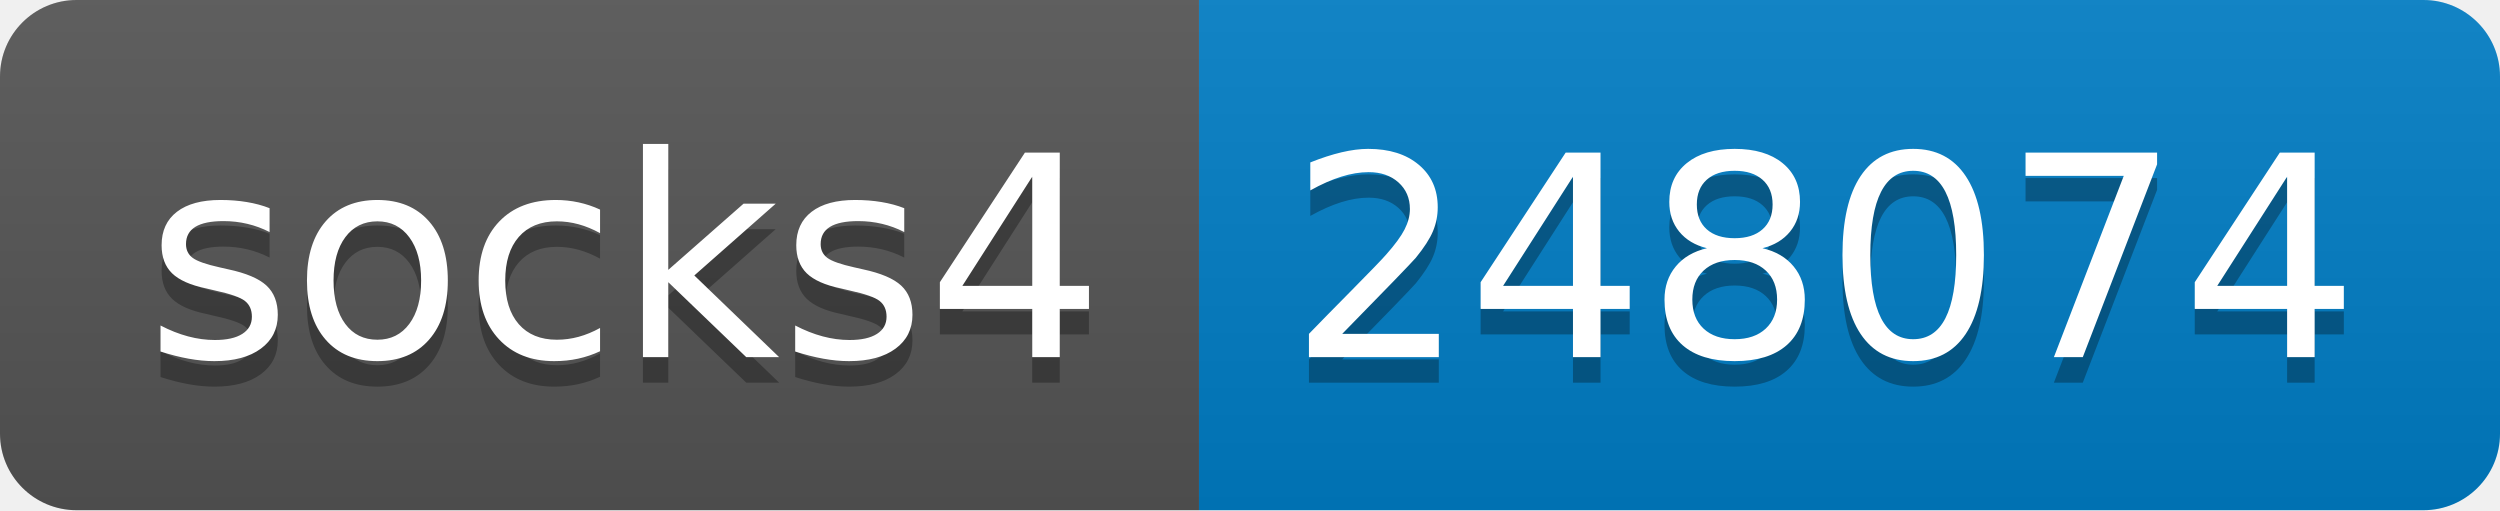
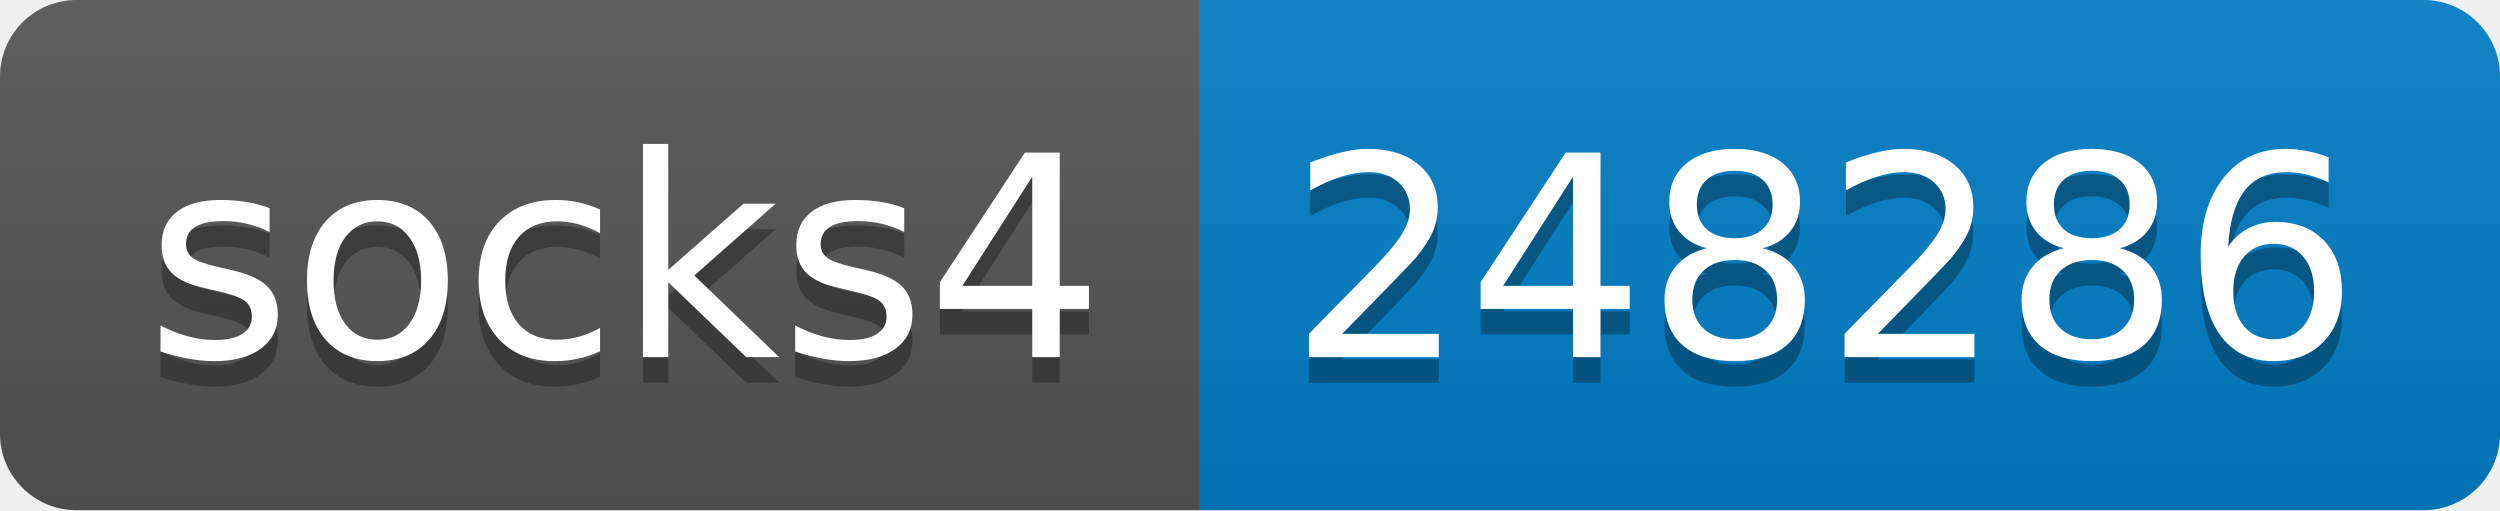
- <svg xmlns="http://www.w3.org/2000/svg" width="98" height="20" role="img" aria-label="socks4: 248074">
+ <svg xmlns="http://www.w3.org/2000/svg" width="98" height="20" role="img" aria-label="socks4: 248286">
  <linearGradient id="s" x2="0" y2="100%">
    <stop offset="0" stop-color="#bbb" stop-opacity=".1" />
    <stop offset="1" stop-opacity=".1" />
  </linearGradient>
  <clipPath id="r">
    <rect width="98" height="20" rx="3" fill="#fff" />
  </clipPath>
  <g clip-path="url(#r)">
    <rect width="47" height="20" fill="#555" />
    <rect x="47" width="51" height="20" fill="#007ec6" />
    <rect width="98" height="20" fill="url(#s)" />
  </g>
  <g fill="#fff" text-anchor="middle" font-family="Verdana,Geneva,DejaVu Sans,sans-serif" text-rendering="geometricPrecision" font-size="110">
    <text aria-hidden="true" x="245" y="150" fill="#010101" fill-opacity=".3" transform="scale(.1)" textLength="370">socks4</text>
    <text x="245" y="140" transform="scale(.1)" fill="#fff" textLength="370">socks4</text>
-     <text aria-hidden="true" x="715" y="150" fill="#010101" fill-opacity=".3" transform="scale(.1)" textLength="410">248074</text>
-     <text x="715" y="140" transform="scale(.1)" fill="#fff" textLength="410">248074</text>
+     <text aria-hidden="true" x="715" y="150" fill="#010101" fill-opacity=".3" transform="scale(.1)" textLength="410">248286</text>
+     <text x="715" y="140" transform="scale(.1)" fill="#fff" textLength="410">248286</text>
  </g>
</svg>
